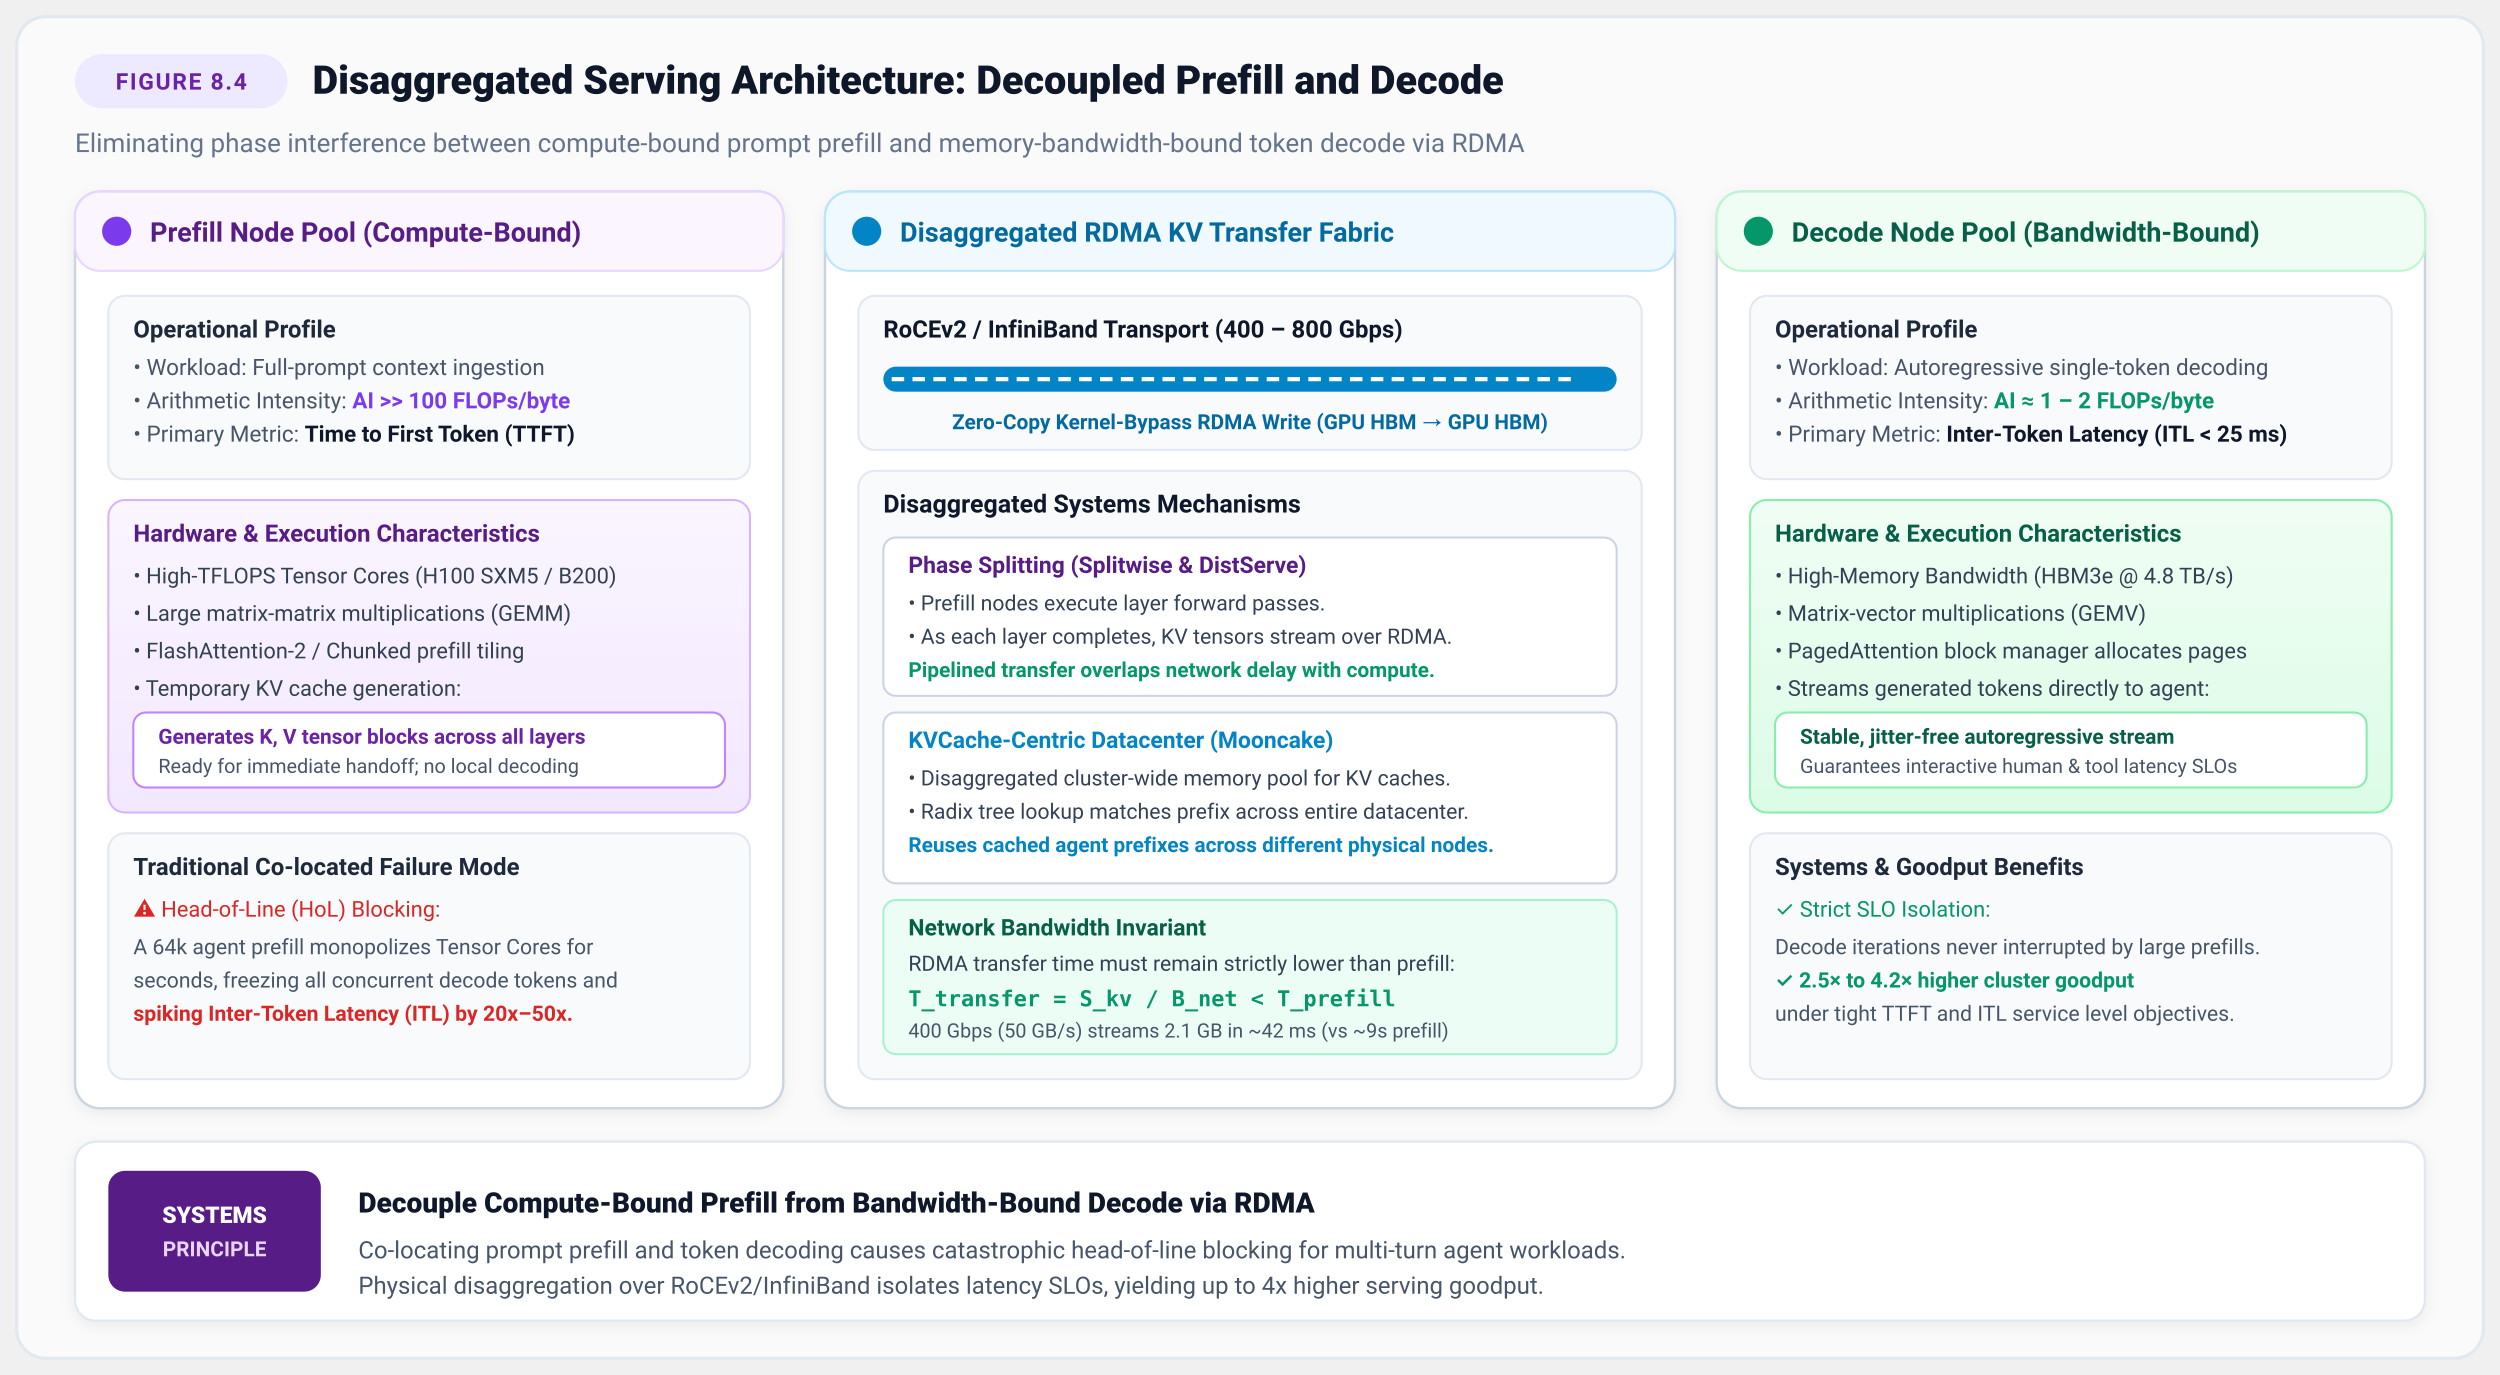
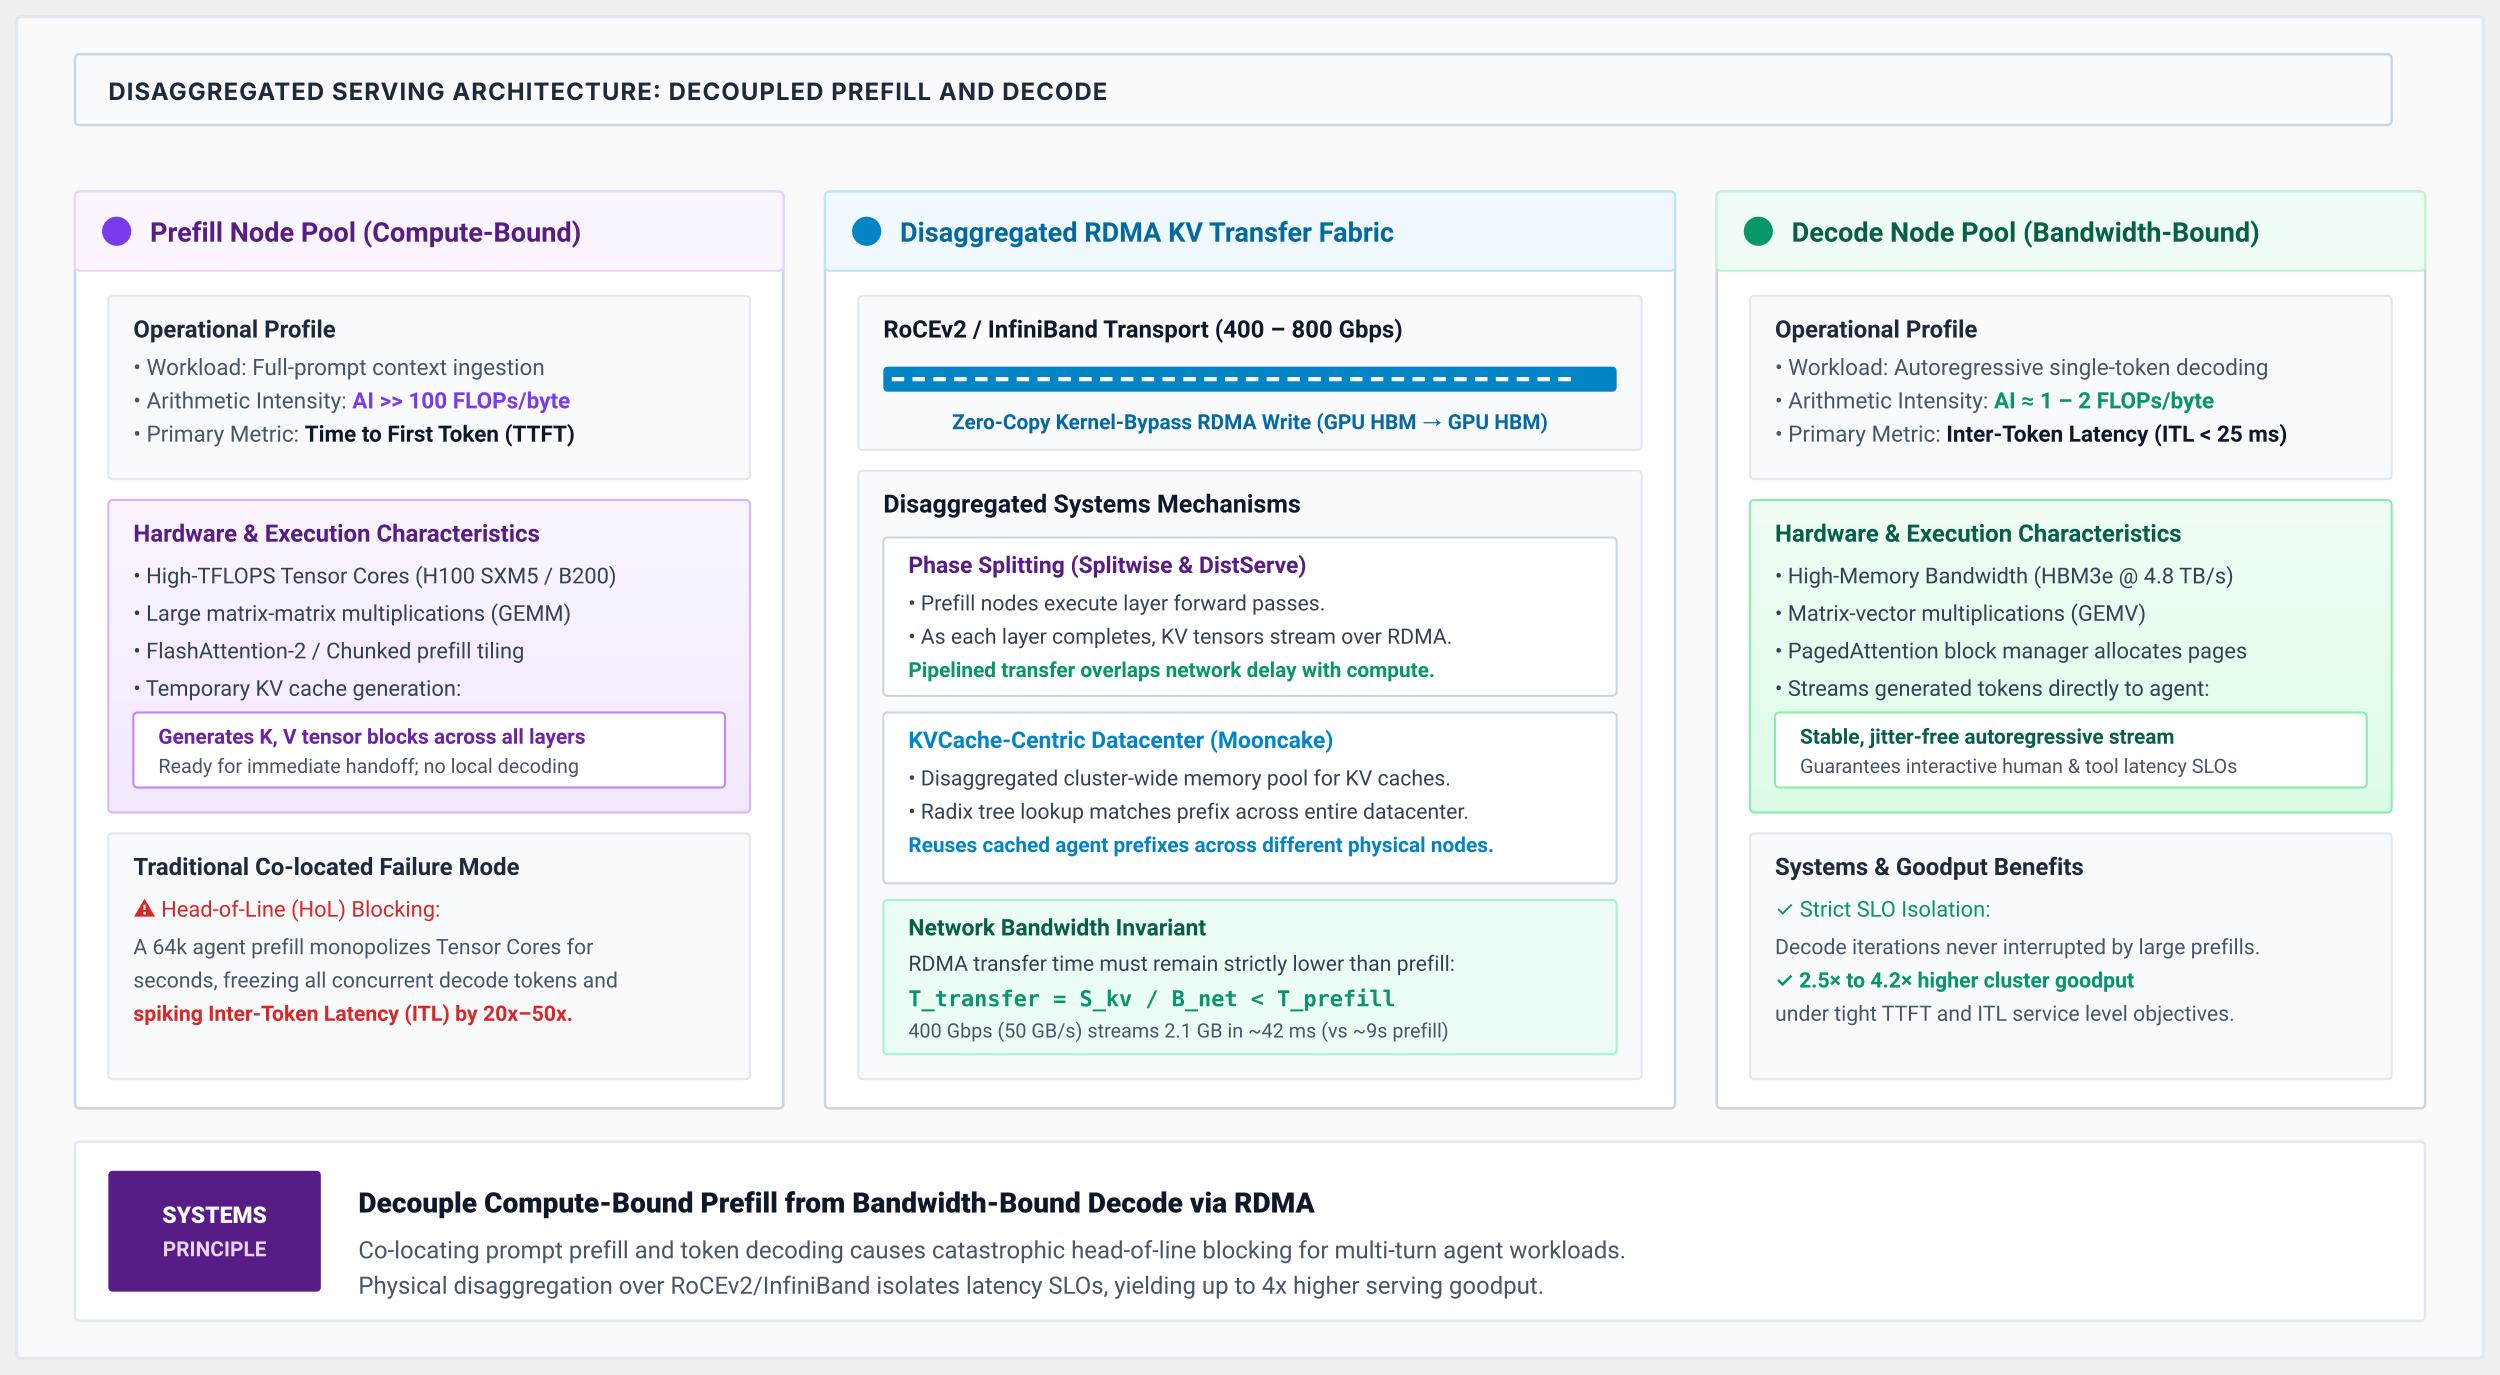
<svg xmlns="http://www.w3.org/2000/svg" viewBox="0 0 1200 660" width="1200" height="660" style="background:#ffffff; font-family:-apple-system, BlinkMacSystemFont, 'Segoe UI', Roboto, Helvetica, Arial, sans-serif;">
  <defs>
    <linearGradient id="purpleGrad" x1="0%" y1="0%" x2="100%" y2="100%">
      <stop offset="0%" stop-color="#581C87" />
      <stop offset="100%" stop-color="#7C3AED" />
    </linearGradient>
    <linearGradient id="prefillGrad" x1="0%" y1="0%" x2="0%" y2="100%">
      <stop offset="0%" stop-color="#FAF5FF" />
      <stop offset="100%" stop-color="#F3E8FF" />
    </linearGradient>
    <linearGradient id="decodeGrad" x1="0%" y1="0%" x2="0%" y2="100%">
      <stop offset="0%" stop-color="#F0FDF4" />
      <stop offset="100%" stop-color="#DCFCE7" />
    </linearGradient>
    <linearGradient id="rdmaGrad" x1="0%" y1="0%" x2="100%" y2="0%">
      <stop offset="0%" stop-color="#8B5CF6" />
      <stop offset="50%" stop-color="#06B6D4" />
      <stop offset="100%" stop-color="#10B981" />
    </linearGradient>
-     <filter id="shadow" x="-3%" y="-3%" width="106%" height="108%" filterUnits="userSpaceOnUse">
-       <feDropShadow dx="0" dy="2" stdDeviation="3" flood-color="#0F172A" flood-opacity="0.06" />
-     </filter>
    <marker id="arrowPurple" viewBox="0 0 10 10" refX="6" refY="5" markerWidth="6" markerHeight="6" orient="auto-start-reverse">
      <path d="M 0 1.5 L 8 5 L 0 8.5 z" fill="#7C3AED" />
    </marker>
    <marker id="arrowEmerald" viewBox="0 0 10 10" refX="6" refY="5" markerWidth="6" markerHeight="6" orient="auto-start-reverse">
      <path d="M 0 1.5 L 8 5 L 0 8.5 z" fill="#059669" />
    </marker>
    <marker id="arrowCyan" viewBox="0 0 10 10" refX="6" refY="5" markerWidth="6" markerHeight="6" orient="auto-start-reverse">
      <path d="M 0 1.5 L 8 5 L 0 8.5 z" fill="#0284C7" />
    </marker>
  </defs>
-   <rect x="8" y="8" width="1184" height="644" rx="14" fill="#FAFAFA" stroke="#E2E8F0" stroke-width="1.5" />
-   <rect x="36" y="26" width="102" height="26" rx="13" fill="#EDE9FE" />
-   <text x="87" y="43" text-anchor="middle" fill="#6B21A8" font-size="11" font-weight="700" letter-spacing="0.8">FIGURE 8.4</text>
-   <text x="150" y="45" fill="#0F172A" font-size="19" font-weight="800">Disaggregated Serving Architecture: Decoupled Prefill and Decode</text>
-   <text x="36" y="73" fill="#64748B" font-size="12.5">Eliminating phase interference between compute-bound prompt prefill and memory-bandwidth-bound token decode via RDMA</text>
-   <rect x="36" y="92" width="340" height="440" rx="12" fill="#FFFFFF" stroke="#CBD5E1" stroke-width="1.2" filter="url(#shadow)" />
-   <rect x="36" y="92" width="340" height="38" rx="12" fill="#FAF5FF" stroke="#E9D5FF" stroke-width="1" />
+   <rect x="8" y="8" width="1184" height="644" rx="2" fill="#FAFAFA" stroke="#E2E8F0" stroke-width="1.5" />
+   <rect x="36" y="26" width="1112" height="34" rx="2" fill="#f8fafc" stroke="#cbd5e1" stroke-width="1.2" />
+   <text x="52" y="48" fill="#1e293b" font-family="system-ui, -apple-system, sans-serif" font-size="11.5" font-weight="700" letter-spacing="0.5">DISAGGREGATED SERVING ARCHITECTURE: DECOUPLED PREFILL AND DECODE</text>
+   <rect x="36" y="92" width="340" height="440" rx="2" fill="#FFFFFF" stroke="#CBD5E1" stroke-width="1.2" />
+   <rect x="36" y="92" width="340" height="38" rx="2" fill="#FAF5FF" stroke="#E9D5FF" stroke-width="1" />
  <circle cx="56" cy="111" r="7" fill="#7C3AED" />
  <text x="72" y="116" fill="#581C87" font-size="13" font-weight="700">Prefill Node Pool (Compute-Bound)</text>
-   <rect x="52" y="142" width="308" height="88" rx="8" fill="#F8FAFC" stroke="#E2E8F0" stroke-width="1" />
+   <rect x="52" y="142" width="308" height="88" rx="2" fill="#F8FAFC" stroke="#E2E8F0" stroke-width="1" />
  <text x="64" y="162" fill="#1E293B" font-size="11.5" font-weight="700">Operational Profile</text>
  <text x="64" y="180" fill="#475569" font-size="10.8">• Workload: Full-prompt context ingestion</text>
  <text x="64" y="196" fill="#475569" font-size="10.8">• Arithmetic Intensity: <tspan font-weight="700" fill="#7C3AED">AI &gt;&gt; 100 FLOPs/byte</tspan>
  </text>
  <text x="64" y="212" fill="#475569" font-size="10.8">• Primary Metric: <tspan font-weight="700" fill="#0F172A">Time to First Token (TTFT)</tspan>
  </text>
-   <rect x="52" y="240" width="308" height="150" rx="8" fill="url(#prefillGrad)" stroke="#D8B4FE" stroke-width="1" />
+   <rect x="52" y="240" width="308" height="150" rx="2" fill="url(#prefillGrad)" stroke="#D8B4FE" stroke-width="1" />
  <text x="64" y="260" fill="#581C87" font-size="11.5" font-weight="700">Hardware &amp; Execution Characteristics</text>
  <text x="64" y="280" fill="#334155" font-size="10.5">• High-TFLOPS Tensor Cores (H100 SXM5 / B200)</text>
  <text x="64" y="298" fill="#334155" font-size="10.5">• Large matrix-matrix multiplications (GEMM)</text>
  <text x="64" y="316" fill="#334155" font-size="10.5">• FlashAttention-2 / Chunked prefill tiling</text>
  <text x="64" y="334" fill="#334155" font-size="10.5">• Temporary KV cache generation:</text>
-   <rect x="64" y="342" width="284" height="36" rx="6" fill="#FFFFFF" stroke="#C084FC" stroke-width="1" />
+   <rect x="64" y="342" width="284" height="36" rx="2" fill="#FFFFFF" stroke="#C084FC" stroke-width="1" />
  <text x="76" y="357" fill="#6B21A8" font-size="10" font-weight="600">Generates K, V tensor blocks across all layers</text>
  <text x="76" y="371" fill="#475569" font-size="9.5">Ready for immediate handoff; no local decoding</text>
-   <rect x="52" y="400" width="308" height="118" rx="8" fill="#F8FAFC" stroke="#E2E8F0" stroke-width="1" />
+   <rect x="52" y="400" width="308" height="118" rx="2" fill="#F8FAFC" stroke="#E2E8F0" stroke-width="1" />
  <text x="64" y="420" fill="#1E293B" font-size="11.5" font-weight="700">Traditional Co-located Failure Mode</text>
  <text x="64" y="440" fill="#DC2626" font-size="10.5">⚠ Head-of-Line (HoL) Blocking:</text>
  <text x="64" y="458" fill="#475569" font-size="10.2">A 64k agent prefill monopolizes Tensor Cores for</text>
  <text x="64" y="474" fill="#475569" font-size="10.2">seconds, freezing all concurrent decode tokens and</text>
  <text x="64" y="490" fill="#DC2626" font-size="10.2" font-weight="600">spiking Inter-Token Latency (ITL) by 20x–50x.</text>
-   <rect x="396" y="92" width="408" height="440" rx="12" fill="#FFFFFF" stroke="#CBD5E1" stroke-width="1.2" filter="url(#shadow)" />
-   <rect x="396" y="92" width="408" height="38" rx="12" fill="#F0F9FF" stroke="#BAE6FD" stroke-width="1" />
+   <rect x="396" y="92" width="408" height="440" rx="2" fill="#FFFFFF" stroke="#CBD5E1" stroke-width="1.2" />
+   <rect x="396" y="92" width="408" height="38" rx="2" fill="#F0F9FF" stroke="#BAE6FD" stroke-width="1" />
  <circle cx="416" cy="111" r="7" fill="#0284C7" />
  <text x="432" y="116" fill="#0369A1" font-size="13" font-weight="700">Disaggregated RDMA KV Transfer Fabric</text>
-   <rect x="412" y="142" width="376" height="74" rx="8" fill="#F8FAFC" stroke="#E2E8F0" stroke-width="1" />
+   <rect x="412" y="142" width="376" height="74" rx="2" fill="#F8FAFC" stroke="#E2E8F0" stroke-width="1" />
  <text x="424" y="162" fill="#0F172A" font-size="11.5" font-weight="700">RoCEv2 / InfiniBand Transport (400 – 800 Gbps)</text>
-   <rect x="424" y="176" width="352" height="12" rx="6" fill="#0284C7" />
+   <rect x="424" y="176" width="352" height="12" rx="2" fill="#0284C7" />
  <path d="M 768 182 L 758 177 L 758 187 Z" fill="#0284C7" />
  <line x1="428" y1="182" x2="756" y2="182" stroke="#FFFFFF" stroke-width="2" stroke-dasharray="6 4" />
  <text x="600" y="206" text-anchor="middle" fill="#0369A1" font-size="10" font-weight="700">Zero-Copy Kernel-Bypass RDMA Write (GPU HBM → GPU HBM)</text>
-   <rect x="412" y="226" width="376" height="292" rx="8" fill="#F8FAFC" stroke="#E2E8F0" stroke-width="1" />
+   <rect x="412" y="226" width="376" height="292" rx="2" fill="#F8FAFC" stroke="#E2E8F0" stroke-width="1" />
  <text x="424" y="246" fill="#0F172A" font-size="12" font-weight="700">Disaggregated Systems Mechanisms</text>
-   <rect x="424" y="258" width="352" height="76" rx="6" fill="#FFFFFF" stroke="#CBD5E1" stroke-width="1" />
+   <rect x="424" y="258" width="352" height="76" rx="2" fill="#FFFFFF" stroke="#CBD5E1" stroke-width="1" />
  <text x="436" y="275" fill="#581C87" font-size="11" font-weight="700">Phase Splitting (Splitwise &amp; DistServe)</text>
  <text x="436" y="293" fill="#334155" font-size="10.2">• Prefill nodes execute layer forward passes.</text>
  <text x="436" y="309" fill="#334155" font-size="10.2">• As each layer completes, KV tensors stream over RDMA.</text>
  <text x="436" y="325" fill="#059669" font-size="10" font-weight="600">Pipelined transfer overlaps network delay with compute.</text>
-   <rect x="424" y="342" width="352" height="82" rx="6" fill="#FFFFFF" stroke="#CBD5E1" stroke-width="1" />
+   <rect x="424" y="342" width="352" height="82" rx="2" fill="#FFFFFF" stroke="#CBD5E1" stroke-width="1" />
  <text x="436" y="359" fill="#0284C7" font-size="11" font-weight="700">KVCache-Centric Datacenter (Mooncake)</text>
  <text x="436" y="377" fill="#334155" font-size="10.2">• Disaggregated cluster-wide memory pool for KV caches.</text>
  <text x="436" y="393" fill="#334155" font-size="10.2">• Radix tree lookup matches prefix across entire datacenter.</text>
  <text x="436" y="409" fill="#0284C7" font-size="10" font-weight="600">Reuses cached agent prefixes across different physical nodes.</text>
-   <rect x="424" y="432" width="352" height="74" rx="6" fill="#ECFDF5" stroke="#A7F3D0" stroke-width="1" />
+   <rect x="424" y="432" width="352" height="74" rx="2" fill="#ECFDF5" stroke="#A7F3D0" stroke-width="1" />
  <text x="436" y="449" fill="#065F46" font-size="11" font-weight="700">Network Bandwidth Invariant</text>
  <text x="436" y="466" fill="#334155" font-size="10.2">RDMA transfer time must remain strictly lower than prefill:</text>
  <text x="436" y="483" fill="#059669" font-size="10.5" font-weight="700" font-family="monospace">T_transfer = S_kv / B_net  &lt;  T_prefill</text>
  <text x="436" y="498" fill="#475569" font-size="9.5">400 Gbps (50 GB/s) streams 2.1 GB in ~42 ms (vs ~9s prefill)</text>
-   <rect x="824" y="92" width="340" height="440" rx="12" fill="#FFFFFF" stroke="#CBD5E1" stroke-width="1.2" filter="url(#shadow)" />
-   <rect x="824" y="92" width="340" height="38" rx="12" fill="#F0FDF4" stroke="#BBF7D0" stroke-width="1" />
+   <rect x="824" y="92" width="340" height="440" rx="2" fill="#FFFFFF" stroke="#CBD5E1" stroke-width="1.2" />
+   <rect x="824" y="92" width="340" height="38" rx="2" fill="#F0FDF4" stroke="#BBF7D0" stroke-width="1" />
  <circle cx="844" cy="111" r="7" fill="#059669" />
  <text x="860" y="116" fill="#065F46" font-size="13" font-weight="700">Decode Node Pool (Bandwidth-Bound)</text>
-   <rect x="840" y="142" width="308" height="88" rx="8" fill="#F8FAFC" stroke="#E2E8F0" stroke-width="1" />
+   <rect x="840" y="142" width="308" height="88" rx="2" fill="#F8FAFC" stroke="#E2E8F0" stroke-width="1" />
  <text x="852" y="162" fill="#1E293B" font-size="11.5" font-weight="700">Operational Profile</text>
  <text x="852" y="180" fill="#475569" font-size="10.8">• Workload: Autoregressive single-token decoding</text>
  <text x="852" y="196" fill="#475569" font-size="10.8">• Arithmetic Intensity: <tspan font-weight="700" fill="#059669">AI ≈ 1 – 2 FLOPs/byte</tspan>
  </text>
  <text x="852" y="212" fill="#475569" font-size="10.8">• Primary Metric: <tspan font-weight="700" fill="#0F172A">Inter-Token Latency (ITL &lt; 25 ms)</tspan>
  </text>
-   <rect x="840" y="240" width="308" height="150" rx="8" fill="url(#decodeGrad)" stroke="#86EFAC" stroke-width="1" />
+   <rect x="840" y="240" width="308" height="150" rx="2" fill="url(#decodeGrad)" stroke="#86EFAC" stroke-width="1" />
  <text x="852" y="260" fill="#065F46" font-size="11.5" font-weight="700">Hardware &amp; Execution Characteristics</text>
  <text x="852" y="280" fill="#334155" font-size="10.5">• High-Memory Bandwidth (HBM3e @ 4.8 TB/s)</text>
  <text x="852" y="298" fill="#334155" font-size="10.5">• Matrix-vector multiplications (GEMV)</text>
  <text x="852" y="316" fill="#334155" font-size="10.5">• PagedAttention block manager allocates pages</text>
  <text x="852" y="334" fill="#334155" font-size="10.5">• Streams generated tokens directly to agent:</text>
-   <rect x="852" y="342" width="284" height="36" rx="6" fill="#FFFFFF" stroke="#86EFAC" stroke-width="1" />
+   <rect x="852" y="342" width="284" height="36" rx="2" fill="#FFFFFF" stroke="#86EFAC" stroke-width="1" />
  <text x="864" y="357" fill="#065F46" font-size="10" font-weight="600">Stable, jitter-free autoregressive stream</text>
  <text x="864" y="371" fill="#475569" font-size="9.5">Guarantees interactive human &amp; tool latency SLOs</text>
-   <rect x="840" y="400" width="308" height="118" rx="8" fill="#F8FAFC" stroke="#E2E8F0" stroke-width="1" />
+   <rect x="840" y="400" width="308" height="118" rx="2" fill="#F8FAFC" stroke="#E2E8F0" stroke-width="1" />
  <text x="852" y="420" fill="#1E293B" font-size="11.5" font-weight="700">Systems &amp; Goodput Benefits</text>
  <text x="852" y="440" fill="#059669" font-size="10.5">✓ Strict SLO Isolation:</text>
  <text x="852" y="458" fill="#475569" font-size="10.2">Decode iterations never interrupted by large prefills.</text>
  <text x="852" y="474" fill="#059669" font-size="10.2" font-weight="600">✓ 2.5× to 4.2× higher cluster goodput</text>
  <text x="852" y="490" fill="#475569" font-size="10.2">under tight TTFT and ITL service level objectives.</text>
-   <rect x="36" y="548" width="1128" height="86" rx="10" fill="#FFFFFF" stroke="#E2E8F0" stroke-width="1.2" filter="url(#shadow)" />
-   <rect x="52" y="562" width="102" height="58" rx="8" fill="#581C87" />
+   <rect x="36" y="548" width="1128" height="86" rx="2" fill="#FFFFFF" stroke="#E2E8F0" stroke-width="1.2" />
+   <rect x="52" y="562" width="102" height="58" rx="2" fill="#581C87" />
  <text x="103" y="587" text-anchor="middle" fill="#FFFFFF" font-size="11" font-weight="800">SYSTEMS</text>
  <text x="103" y="603" text-anchor="middle" fill="#E9D5FF" font-size="10" font-weight="700">PRINCIPLE</text>
  <text x="172" y="582" fill="#0F172A" font-size="13.5" font-weight="800">Decouple Compute-Bound Prefill from Bandwidth-Bound Decode via RDMA</text>
  <text x="172" y="604" fill="#475569" font-size="11.5">Co-locating prompt prefill and token decoding causes catastrophic head-of-line blocking for multi-turn agent workloads.</text>
  <text x="172" y="621" fill="#475569" font-size="11.5">Physical disaggregation over RoCEv2/InfiniBand isolates latency SLOs, yielding up to 4x higher serving goodput.</text>
</svg>
